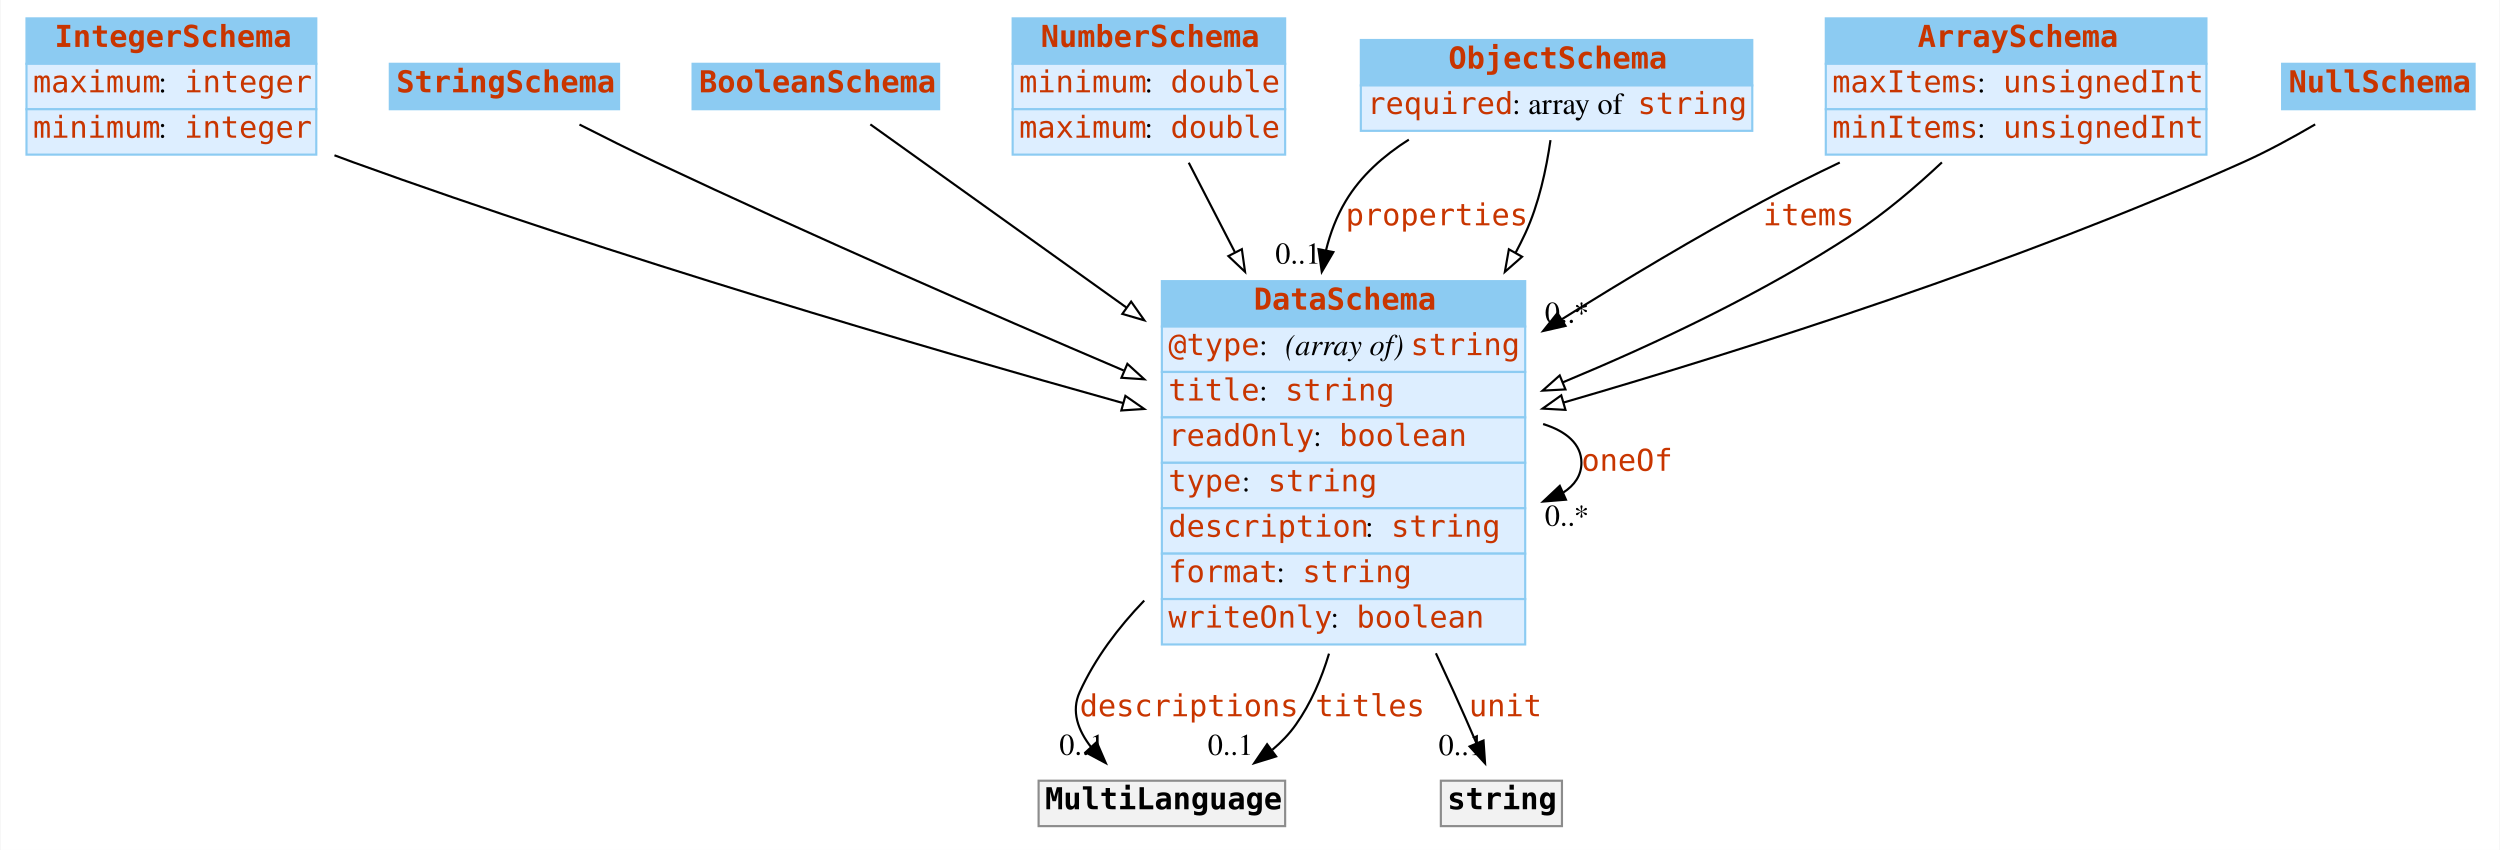
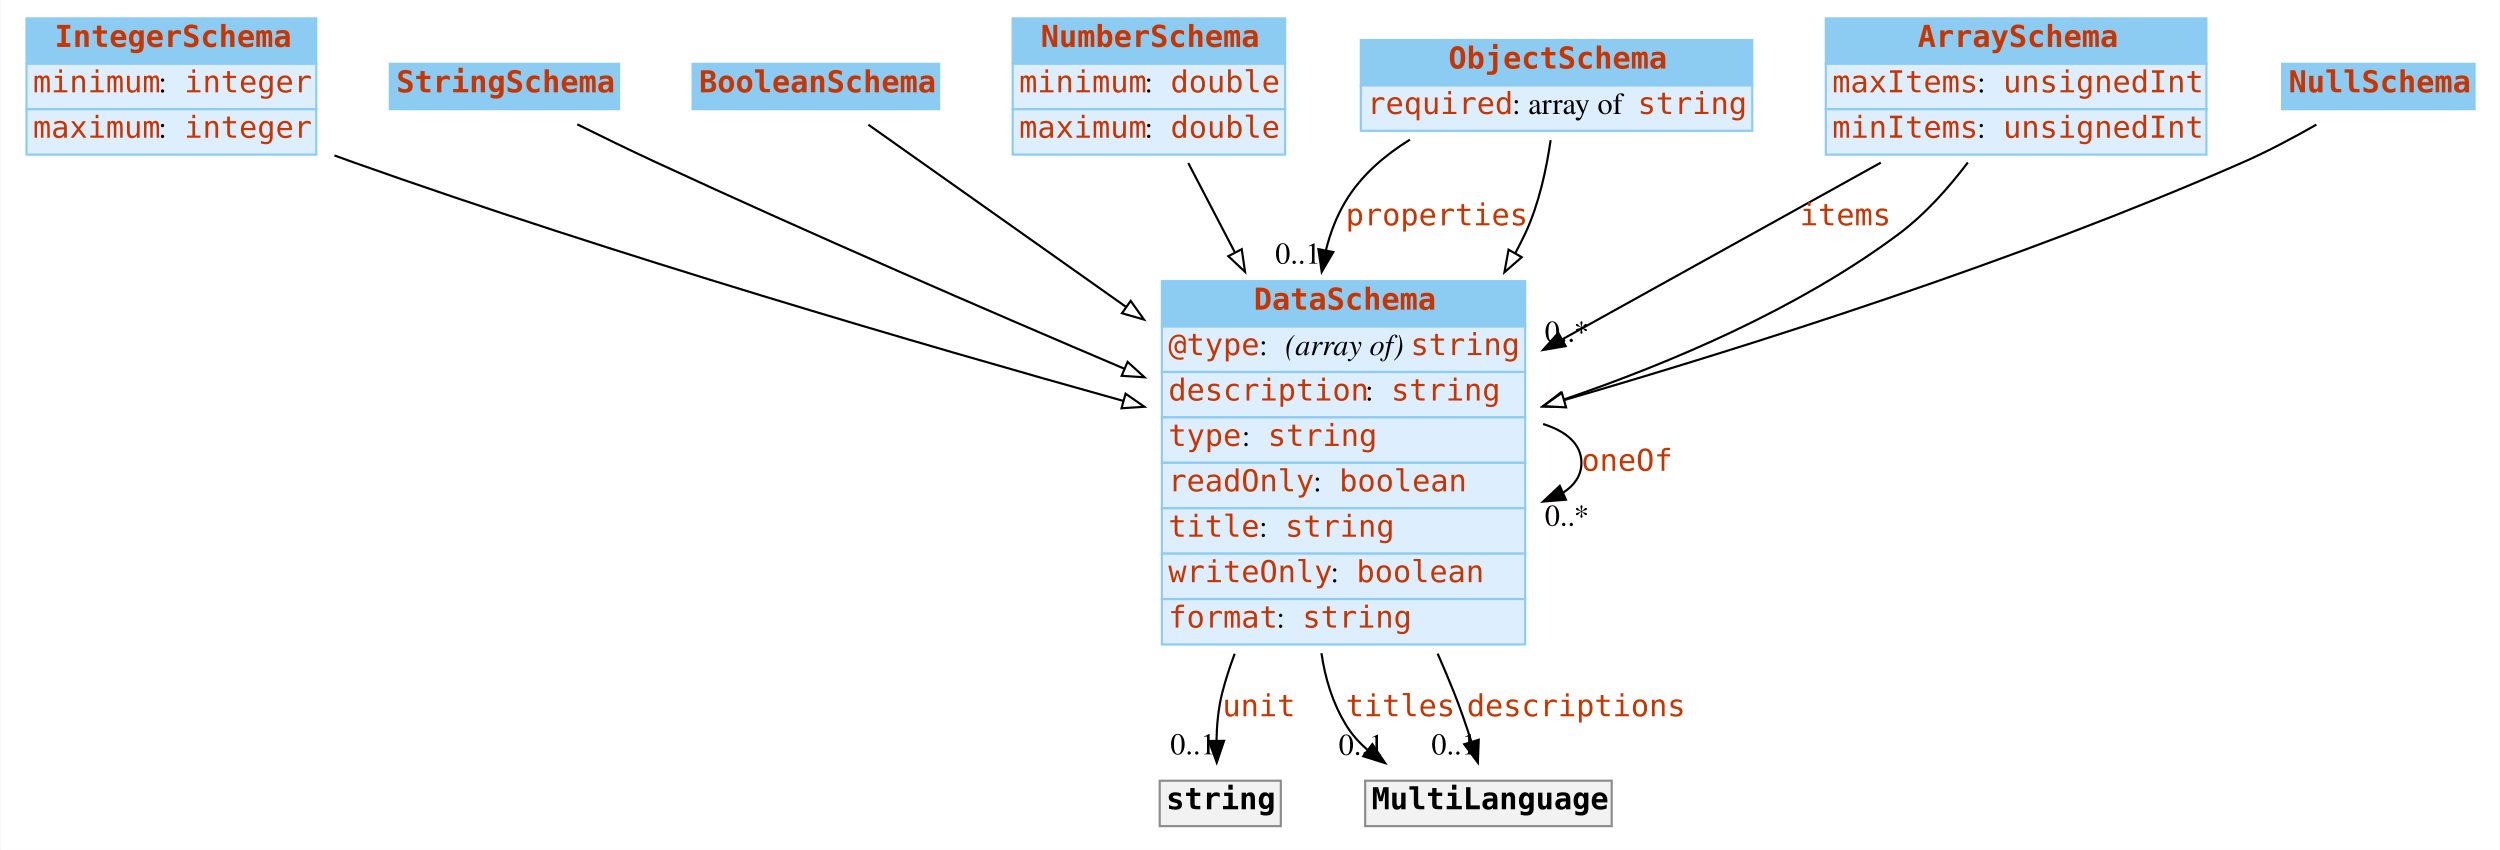
<svg xmlns="http://www.w3.org/2000/svg" width="1156pt" height="393pt" viewBox="0.00 0.00 1155.50 393.00">
  <g id="graph0" class="graph" transform="scale(1 1) rotate(0) translate(4 389)">
-     <polygon fill="#ffffff" stroke="transparent" points="-4,4 -4,-389 1151.5,-389 1151.5,4 -4,4" />
+     <polygon fill="white" stroke="none" points="-4,4 -4,-389 1151.5,-389 1151.5,4 -4,4" />
    <g id="node1" class="node">
-       <polygon fill="#8ccbf2" stroke="transparent" points="8,-359.5 8,-380.5 142,-380.5 142,-359.5 8,-359.5" />
+       <polygon fill="#8ccbf2" stroke="none" points="8,-359.5 8,-380.5 142,-380.5 142,-359.5 8,-359.5" />
      <polygon fill="none" stroke="#8ccbf2" points="8,-359.5 8,-380.5 142,-380.5 142,-359.5 8,-359.5" />
      <text text-anchor="start" x="21" y="-367.3" font-family="mono" font-weight="bold" font-size="14.00" fill="#c83500">IntegerSchema</text>
-       <polygon fill="#ddeeff" stroke="transparent" points="8,-338.5 8,-359.5 142,-359.5 142,-338.5 8,-338.5" />
+       <polygon fill="#ddeeff" stroke="none" points="8,-338.5 8,-359.5 142,-359.5 142,-338.5 8,-338.5" />
      <polygon fill="none" stroke="#8ccbf2" points="8,-338.5 8,-359.5 142,-359.5 142,-338.5 8,-338.5" />
-       <text text-anchor="start" x="11" y="-346.3" font-family="mono" font-size="14.00" fill="#c83500">maximum</text>
-       <text text-anchor="start" x="69" y="-346.3" font-family="Times,serif" font-size="14.00" fill="#000000"> : </text>
+       <text text-anchor="start" x="11" y="-346.3" font-family="mono" font-size="14.00" fill="#c83500">minimum</text>
+       <text text-anchor="start" x="69" y="-346.3" font-family="Times,serif" font-size="14.00"> : </text>
      <text text-anchor="start" x="81" y="-346.3" font-family="mono" font-size="14.00" fill="#c83500">integer</text>
-       <polygon fill="#ddeeff" stroke="transparent" points="8,-317.5 8,-338.5 142,-338.5 142,-317.5 8,-317.5" />
+       <polygon fill="#ddeeff" stroke="none" points="8,-317.5 8,-338.5 142,-338.5 142,-317.5 8,-317.5" />
      <polygon fill="none" stroke="#8ccbf2" points="8,-317.5 8,-338.5 142,-338.5 142,-317.5 8,-317.5" />
-       <text text-anchor="start" x="11" y="-325.3" font-family="mono" font-size="14.00" fill="#c83500">minimum</text>
-       <text text-anchor="start" x="69" y="-325.3" font-family="Times,serif" font-size="14.00" fill="#000000"> : </text>
+       <text text-anchor="start" x="11" y="-325.3" font-family="mono" font-size="14.00" fill="#c83500">maximum</text>
+       <text text-anchor="start" x="69" y="-325.3" font-family="Times,serif" font-size="14.00"> : </text>
      <text text-anchor="start" x="81" y="-325.3" font-family="mono" font-size="14.00" fill="#c83500">integer</text>
    </g>
    <g id="node8" class="node">
-       <polygon fill="#8ccbf2" stroke="transparent" points="533,-238 533,-259 701,-259 701,-238 533,-238" />
+       <polygon fill="#8ccbf2" stroke="none" points="533,-238 533,-259 701,-259 701,-238 533,-238" />
      <polygon fill="none" stroke="#8ccbf2" points="533,-238 533,-259 701,-259 701,-238 533,-238" />
      <text text-anchor="start" x="575.5" y="-245.8" font-family="mono" font-weight="bold" font-size="14.00" fill="#c83500">DataSchema</text>
-       <polygon fill="#ddeeff" stroke="transparent" points="533,-217 533,-238 701,-238 701,-217 533,-217" />
+       <polygon fill="#ddeeff" stroke="none" points="533,-217 533,-238 701,-238 701,-217 533,-217" />
      <polygon fill="none" stroke="#8ccbf2" points="533,-217 533,-238 701,-238 701,-217 533,-217" />
      <text text-anchor="start" x="536" y="-224.8" font-family="mono" font-size="14.00" fill="#c83500">@type</text>
-       <text text-anchor="start" x="578" y="-224.8" font-family="Times,serif" font-size="14.00" fill="#000000"> : </text>
-       <text text-anchor="start" x="590" y="-224.8" font-family="Times,serif" font-style="italic" font-size="14.00" fill="#000000">(array of) </text>
+       <text text-anchor="start" x="578" y="-224.8" font-family="Times,serif" font-size="14.00"> : </text>
+       <text text-anchor="start" x="590" y="-224.8" font-family="Times,serif" font-style="italic" font-size="14.00">(array of) </text>
      <text text-anchor="start" x="648" y="-224.8" font-family="mono" font-size="14.00" fill="#c83500">string</text>
-       <polygon fill="#ddeeff" stroke="transparent" points="533,-196 533,-217 701,-217 701,-196 533,-196" />
+       <polygon fill="#ddeeff" stroke="none" points="533,-196 533,-217 701,-217 701,-196 533,-196" />
      <polygon fill="none" stroke="#8ccbf2" points="533,-196 533,-217 701,-217 701,-196 533,-196" />
-       <text text-anchor="start" x="536" y="-203.8" font-family="mono" font-size="14.00" fill="#c83500">title</text>
-       <text text-anchor="start" x="578" y="-203.8" font-family="Times,serif" font-size="14.00" fill="#000000"> : </text>
-       <text text-anchor="start" x="590" y="-203.8" font-family="mono" font-size="14.00" fill="#c83500">string</text>
-       <polygon fill="#ddeeff" stroke="transparent" points="533,-175 533,-196 701,-196 701,-175 533,-175" />
+       <text text-anchor="start" x="536" y="-203.8" font-family="mono" font-size="14.00" fill="#c83500">description</text>
+       <text text-anchor="start" x="627" y="-203.8" font-family="Times,serif" font-size="14.00"> : </text>
+       <text text-anchor="start" x="639" y="-203.8" font-family="mono" font-size="14.00" fill="#c83500">string</text>
+       <polygon fill="#ddeeff" stroke="none" points="533,-175 533,-196 701,-196 701,-175 533,-175" />
      <polygon fill="none" stroke="#8ccbf2" points="533,-175 533,-196 701,-196 701,-175 533,-175" />
-       <text text-anchor="start" x="536" y="-182.8" font-family="mono" font-size="14.00" fill="#c83500">readOnly</text>
-       <text text-anchor="start" x="603" y="-182.8" font-family="Times,serif" font-size="14.00" fill="#000000"> : </text>
-       <text text-anchor="start" x="615" y="-182.8" font-family="mono" font-size="14.00" fill="#c83500">boolean</text>
-       <polygon fill="#ddeeff" stroke="transparent" points="533,-154 533,-175 701,-175 701,-154 533,-154" />
+       <text text-anchor="start" x="536" y="-182.8" font-family="mono" font-size="14.00" fill="#c83500">type</text>
+       <text text-anchor="start" x="570" y="-182.8" font-family="Times,serif" font-size="14.00"> : </text>
+       <text text-anchor="start" x="582" y="-182.8" font-family="mono" font-size="14.00" fill="#c83500">string</text>
+       <polygon fill="#ddeeff" stroke="none" points="533,-154 533,-175 701,-175 701,-154 533,-154" />
      <polygon fill="none" stroke="#8ccbf2" points="533,-154 533,-175 701,-175 701,-154 533,-154" />
-       <text text-anchor="start" x="536" y="-161.8" font-family="mono" font-size="14.00" fill="#c83500">type</text>
-       <text text-anchor="start" x="570" y="-161.8" font-family="Times,serif" font-size="14.00" fill="#000000"> : </text>
-       <text text-anchor="start" x="582" y="-161.8" font-family="mono" font-size="14.00" fill="#c83500">string</text>
-       <polygon fill="#ddeeff" stroke="transparent" points="533,-133 533,-154 701,-154 701,-133 533,-133" />
+       <text text-anchor="start" x="536" y="-161.8" font-family="mono" font-size="14.00" fill="#c83500">readOnly</text>
+       <text text-anchor="start" x="603" y="-161.8" font-family="Times,serif" font-size="14.00"> : </text>
+       <text text-anchor="start" x="615" y="-161.8" font-family="mono" font-size="14.00" fill="#c83500">boolean</text>
+       <polygon fill="#ddeeff" stroke="none" points="533,-133 533,-154 701,-154 701,-133 533,-133" />
      <polygon fill="none" stroke="#8ccbf2" points="533,-133 533,-154 701,-154 701,-133 533,-133" />
-       <text text-anchor="start" x="536" y="-140.8" font-family="mono" font-size="14.00" fill="#c83500">description</text>
-       <text text-anchor="start" x="627" y="-140.8" font-family="Times,serif" font-size="14.00" fill="#000000"> : </text>
-       <text text-anchor="start" x="639" y="-140.8" font-family="mono" font-size="14.00" fill="#c83500">string</text>
-       <polygon fill="#ddeeff" stroke="transparent" points="533,-112 533,-133 701,-133 701,-112 533,-112" />
+       <text text-anchor="start" x="536" y="-140.8" font-family="mono" font-size="14.00" fill="#c83500">title</text>
+       <text text-anchor="start" x="578" y="-140.8" font-family="Times,serif" font-size="14.00"> : </text>
+       <text text-anchor="start" x="590" y="-140.8" font-family="mono" font-size="14.00" fill="#c83500">string</text>
+       <polygon fill="#ddeeff" stroke="none" points="533,-112 533,-133 701,-133 701,-112 533,-112" />
      <polygon fill="none" stroke="#8ccbf2" points="533,-112 533,-133 701,-133 701,-112 533,-112" />
-       <text text-anchor="start" x="536" y="-119.8" font-family="mono" font-size="14.00" fill="#c83500">format</text>
-       <text text-anchor="start" x="586" y="-119.8" font-family="Times,serif" font-size="14.00" fill="#000000"> : </text>
-       <text text-anchor="start" x="598" y="-119.8" font-family="mono" font-size="14.00" fill="#c83500">string</text>
-       <polygon fill="#ddeeff" stroke="transparent" points="533,-91 533,-112 701,-112 701,-91 533,-91" />
+       <text text-anchor="start" x="536" y="-119.8" font-family="mono" font-size="14.00" fill="#c83500">writeOnly</text>
+       <text text-anchor="start" x="611" y="-119.8" font-family="Times,serif" font-size="14.00"> : </text>
+       <text text-anchor="start" x="623" y="-119.8" font-family="mono" font-size="14.00" fill="#c83500">boolean</text>
+       <polygon fill="#ddeeff" stroke="none" points="533,-91 533,-112 701,-112 701,-91 533,-91" />
      <polygon fill="none" stroke="#8ccbf2" points="533,-91 533,-112 701,-112 701,-91 533,-91" />
-       <text text-anchor="start" x="536" y="-98.8" font-family="mono" font-size="14.00" fill="#c83500">writeOnly</text>
-       <text text-anchor="start" x="611" y="-98.8" font-family="Times,serif" font-size="14.00" fill="#000000"> : </text>
-       <text text-anchor="start" x="623" y="-98.8" font-family="mono" font-size="14.00" fill="#c83500">boolean</text>
+       <text text-anchor="start" x="536" y="-98.8" font-family="mono" font-size="14.00" fill="#c83500">format</text>
+       <text text-anchor="start" x="586" y="-98.8" font-family="Times,serif" font-size="14.00"> : </text>
+       <text text-anchor="start" x="598" y="-98.8" font-family="mono" font-size="14.00" fill="#c83500">string</text>
    </g>
-     <g id="edge7" class="edge">
-       <path fill="none" stroke="#000000" d="M150.408,-317.19C153.3,-316.091 156.171,-315.024 159,-314 279.743,-270.3 421.602,-228.71 515.087,-202.605" />
-       <polygon fill="#ffffff" stroke="#000000" points="516.133,-205.947 524.827,-199.892 514.255,-199.204 516.133,-205.947" />
+     <g id="edge8" class="edge">
+       <path fill="none" stroke="black" d="M150.423,-317.119C153.311,-316.046 156.177,-315.002 159,-314 279.933,-271.06 421.752,-229.676 515.176,-203.616" />
+       <polygon fill="white" stroke="black" points="516.215,-206.961 524.91,-200.908 514.338,-200.217 516.215,-206.961" />
    </g>
    <g id="node2" class="node">
-       <polygon fill="#8ccbf2" stroke="transparent" points="176,-338.5 176,-359.5 282,-359.5 282,-338.5 176,-338.5" />
+       <polygon fill="#8ccbf2" stroke="none" points="176,-338.5 176,-359.5 282,-359.5 282,-338.5 176,-338.5" />
      <polygon fill="none" stroke="#8ccbf2" points="176,-338.5 176,-359.5 282,-359.5 282,-338.5 176,-338.5" />
      <text text-anchor="start" x="179" y="-346.3" font-family="mono" font-weight="bold" font-size="14.00" fill="#c83500">StringSchema</text>
    </g>
    <g id="edge13" class="edge">
-       <path fill="none" stroke="#000000" d="M263.7,-331.408C274.9,-325.702 287.415,-319.464 299,-314 370.66,-280.201 452.608,-244.449 515.366,-217.669" />
-       <polygon fill="#ffffff" stroke="#000000" points="517.047,-220.757 524.875,-213.617 514.303,-214.317 517.047,-220.757" />
+       <path fill="none" stroke="black" d="M262.665,-331.497C274.136,-325.813 287.074,-319.522 299,-314 370.814,-280.745 452.757,-245.242 515.474,-218.575" />
+       <polygon fill="white" stroke="black" points="517.141,-221.67 524.977,-214.539 514.405,-215.226 517.141,-221.67" />
    </g>
    <g id="node3" class="node">
-       <polygon fill="#8ccbf2" stroke="transparent" points="316,-338.5 316,-359.5 430,-359.5 430,-338.5 316,-338.5" />
+       <polygon fill="#8ccbf2" stroke="none" points="316,-338.5 316,-359.5 430,-359.5 430,-338.5 316,-338.5" />
      <polygon fill="none" stroke="#8ccbf2" points="316,-338.5 316,-359.5 430,-359.5 430,-338.5 316,-338.5" />
      <text text-anchor="start" x="319" y="-346.3" font-family="mono" font-weight="bold" font-size="14.00" fill="#c83500">BooleanSchema</text>
    </g>
-     <g id="edge10" class="edge">
-       <path fill="none" stroke="#000000" d="M398.193,-331.483C426.219,-311.44 473.265,-277.794 516.567,-246.826" />
-       <polygon fill="#ffffff" stroke="#000000" points="518.789,-249.54 524.887,-240.876 514.717,-243.846 518.789,-249.54" />
+     <g id="edge11" class="edge">
+       <path fill="none" stroke="black" d="M397.288,-331.329C425.145,-311.635 472.619,-278.073 516.324,-247.174" />
+       <polygon fill="white" stroke="black" points="518.576,-249.869 524.721,-241.238 514.535,-244.153 518.576,-249.869" />
    </g>
    <g id="node4" class="node">
-       <polygon fill="#8ccbf2" stroke="transparent" points="464,-359.5 464,-380.5 590,-380.5 590,-359.5 464,-359.5" />
+       <polygon fill="#8ccbf2" stroke="none" points="464,-359.5 464,-380.5 590,-380.5 590,-359.5 464,-359.5" />
      <polygon fill="none" stroke="#8ccbf2" points="464,-359.5 464,-380.5 590,-380.5 590,-359.5 464,-359.5" />
      <text text-anchor="start" x="477" y="-367.3" font-family="mono" font-weight="bold" font-size="14.00" fill="#c83500">NumberSchema</text>
-       <polygon fill="#ddeeff" stroke="transparent" points="464,-338.5 464,-359.5 590,-359.5 590,-338.5 464,-338.5" />
+       <polygon fill="#ddeeff" stroke="none" points="464,-338.5 464,-359.5 590,-359.5 590,-338.5 464,-338.5" />
      <polygon fill="none" stroke="#8ccbf2" points="464,-338.5 464,-359.5 590,-359.5 590,-338.5 464,-338.5" />
      <text text-anchor="start" x="467" y="-346.3" font-family="mono" font-size="14.00" fill="#c83500">minimum</text>
-       <text text-anchor="start" x="525" y="-346.3" font-family="Times,serif" font-size="14.00" fill="#000000"> : </text>
+       <text text-anchor="start" x="525" y="-346.3" font-family="Times,serif" font-size="14.00"> : </text>
      <text text-anchor="start" x="537" y="-346.3" font-family="mono" font-size="14.00" fill="#c83500">double</text>
-       <polygon fill="#ddeeff" stroke="transparent" points="464,-317.5 464,-338.5 590,-338.5 590,-317.5 464,-317.5" />
+       <polygon fill="#ddeeff" stroke="none" points="464,-317.5 464,-338.5 590,-338.5 590,-317.5 464,-317.5" />
      <polygon fill="none" stroke="#8ccbf2" points="464,-317.5 464,-338.5 590,-338.5 590,-317.5 464,-317.5" />
      <text text-anchor="start" x="467" y="-325.3" font-family="mono" font-size="14.00" fill="#c83500">maximum</text>
-       <text text-anchor="start" x="525" y="-325.3" font-family="Times,serif" font-size="14.00" fill="#000000"> : </text>
+       <text text-anchor="start" x="525" y="-325.3" font-family="Times,serif" font-size="14.00"> : </text>
      <text text-anchor="start" x="537" y="-325.3" font-family="mono" font-size="14.00" fill="#c83500">double</text>
    </g>
-     <g id="edge12" class="edge">
-       <path fill="none" stroke="#000000" d="M545.43,-313.766C551.733,-301.545 559.12,-287.224 566.71,-272.507" />
-       <polygon fill="#ffffff" stroke="#000000" points="569.981,-273.8 571.454,-263.308 563.76,-270.592 569.981,-273.8" />
+     <g id="edge7" class="edge">
+       <path fill="none" stroke="black" d="M545.213,-313.592C551.551,-301.445 559.003,-287.161 566.665,-272.476" />
+       <polygon fill="white" stroke="black" points="569.931,-273.781 571.454,-263.296 563.725,-270.543 569.931,-273.781" />
    </g>
    <g id="node5" class="node">
-       <polygon fill="#8ccbf2" stroke="transparent" points="625,-349.5 625,-370.5 806,-370.5 806,-349.5 625,-349.5" />
+       <polygon fill="#8ccbf2" stroke="none" points="625,-349.5 625,-370.5 806,-370.5 806,-349.5 625,-349.5" />
      <polygon fill="none" stroke="#8ccbf2" points="625,-349.5 625,-370.5 806,-370.5 806,-349.5 625,-349.5" />
      <text text-anchor="start" x="665.5" y="-357.3" font-family="mono" font-weight="bold" font-size="14.00" fill="#c83500">ObjectSchema</text>
-       <polygon fill="#ddeeff" stroke="transparent" points="625,-328.5 625,-349.5 806,-349.5 806,-328.5 625,-328.5" />
+       <polygon fill="#ddeeff" stroke="none" points="625,-328.5 625,-349.5 806,-349.5 806,-328.5 625,-328.5" />
      <polygon fill="none" stroke="#8ccbf2" points="625,-328.5 625,-349.5 806,-349.5 806,-328.5 625,-328.5" />
      <text text-anchor="start" x="628" y="-336.3" font-family="mono" font-size="14.00" fill="#c83500">required</text>
-       <text text-anchor="start" x="695" y="-336.3" font-family="Times,serif" font-size="14.00" fill="#000000"> : array of </text>
+       <text text-anchor="start" x="695" y="-336.3" font-family="Times,serif" font-size="14.00"> : array of </text>
      <text text-anchor="start" x="753" y="-336.3" font-family="mono" font-size="14.00" fill="#c83500">string</text>
    </g>
    <g id="edge1" class="edge">
-       <path fill="none" stroke="#000000" d="M647.198,-324.439C635.566,-317.067 624.991,-307.729 618,-296 613.794,-288.944 610.85,-281.221 608.88,-273.198" />
-       <polygon fill="#000000" stroke="#000000" points="612.296,-272.431 606.941,-263.289 605.427,-273.775 612.296,-272.431" />
+       <path fill="none" stroke="black" d="M647.716,-324.433C635.888,-317.136 625.106,-307.814 618,-296 613.763,-288.956 610.808,-281.232 608.841,-273.206" />
+       <polygon fill="black" stroke="black" points="612.257,-272.439 606.912,-263.291 605.386,-273.776 612.257,-272.439" />
      <text text-anchor="start" x="618" y="-284.8" font-family="mono" font-size="14.00" fill="#c83500">properties</text>
-       <text text-anchor="middle" x="595.941" y="-267.089" font-family="Times,serif" font-size="14.00" fill="#000000">0..1</text>
+       <text text-anchor="middle" x="595.912" y="-267.091" font-family="Times,serif" font-size="14.00">0..1</text>
    </g>
-     <g id="edge8" class="edge">
-       <path fill="none" stroke="#000000" d="M712.694,-324.203C710.782,-310.876 707.303,-294.534 701,-281 699.612,-278.02 698.125,-275.049 696.553,-272.095" />
-       <polygon fill="#ffffff" stroke="#000000" points="699.554,-270.29 691.6,-263.291 693.453,-273.722 699.554,-270.29" />
+     <g id="edge9" class="edge">
+       <path fill="none" stroke="black" d="M712.756,-324.198C710.854,-310.948 707.367,-294.538 701,-281 699.584,-277.99 698.066,-274.989 696.46,-272.007" />
+       <polygon fill="white" stroke="black" points="699.39,-270.079 691.4,-263.122 693.308,-273.543 699.39,-270.079" />
    </g>
    <g id="node6" class="node">
-       <polygon fill="#8ccbf2" stroke="transparent" points="840,-359.5 840,-380.5 1016,-380.5 1016,-359.5 840,-359.5" />
+       <polygon fill="#8ccbf2" stroke="none" points="840,-359.5 840,-380.5 1016,-380.5 1016,-359.5 840,-359.5" />
      <polygon fill="none" stroke="#8ccbf2" points="840,-359.5 840,-380.5 1016,-380.5 1016,-359.5 840,-359.5" />
      <text text-anchor="start" x="882.5" y="-367.3" font-family="mono" font-weight="bold" font-size="14.00" fill="#c83500">ArraySchema</text>
-       <polygon fill="#ddeeff" stroke="transparent" points="840,-338.5 840,-359.5 1016,-359.5 1016,-338.5 840,-338.5" />
+       <polygon fill="#ddeeff" stroke="none" points="840,-338.5 840,-359.5 1016,-359.5 1016,-338.5 840,-338.5" />
      <polygon fill="none" stroke="#8ccbf2" points="840,-338.5 840,-359.5 1016,-359.5 1016,-338.5 840,-338.5" />
      <text text-anchor="start" x="843" y="-346.3" font-family="mono" font-size="14.00" fill="#c83500">maxItems</text>
-       <text text-anchor="start" x="910" y="-346.3" font-family="Times,serif" font-size="14.00" fill="#000000"> : </text>
+       <text text-anchor="start" x="910" y="-346.3" font-family="Times,serif" font-size="14.00"> : </text>
      <text text-anchor="start" x="922" y="-346.3" font-family="mono" font-size="14.00" fill="#c83500">unsignedInt</text>
-       <polygon fill="#ddeeff" stroke="transparent" points="840,-317.5 840,-338.5 1016,-338.5 1016,-317.5 840,-317.5" />
+       <polygon fill="#ddeeff" stroke="none" points="840,-317.5 840,-338.5 1016,-338.5 1016,-317.5 840,-317.5" />
      <polygon fill="none" stroke="#8ccbf2" points="840,-317.5 840,-338.5 1016,-338.5 1016,-317.5 840,-317.5" />
      <text text-anchor="start" x="843" y="-325.3" font-family="mono" font-size="14.00" fill="#c83500">minItems</text>
-       <text text-anchor="start" x="910" y="-325.3" font-family="Times,serif" font-size="14.00" fill="#000000"> : </text>
+       <text text-anchor="start" x="910" y="-325.3" font-family="Times,serif" font-size="14.00"> : </text>
      <text text-anchor="start" x="922" y="-325.3" font-family="mono" font-size="14.00" fill="#c83500">unsignedInt</text>
    </g>
    <g id="edge2" class="edge">
-       <path fill="none" stroke="#000000" d="M846.459,-313.853C834.445,-308.13 822.312,-302.081 811,-296 780.133,-279.406 747.484,-259.867 717.952,-241.387" />
-       <polygon fill="#000000" stroke="#000000" points="719.631,-238.309 709.302,-235.949 715.905,-244.235 719.631,-238.309" />
-       <text text-anchor="start" x="811" y="-284.8" font-family="mono" font-size="14.00" fill="#c83500">items</text>
-       <text text-anchor="middle" x="720.302" y="-239.749" font-family="Times,serif" font-size="14.00" fill="#000000">0..*</text>
+       <path fill="none" stroke="black" d="M865.439,-313.8C823.275,-290.413 766.712,-259.04 718.209,-232.137" />
+       <polygon fill="black" stroke="black" points="719.694,-228.958 709.251,-227.168 716.298,-235.079 719.694,-228.958" />
+       <text text-anchor="start" x="828" y="-284.8" font-family="mono" font-size="14.00" fill="#c83500">items</text>
+       <text text-anchor="middle" x="720.251" y="-230.968" font-family="Times,serif" font-size="14.00">0..*</text>
    </g>
-     <g id="edge9" class="edge">
-       <path fill="none" stroke="#000000" d="M893.689,-313.918C881.528,-302.499 867.297,-290.39 853,-281 811.379,-253.663 761.546,-230.124 718.42,-212.22" />
-       <polygon fill="#ffffff" stroke="#000000" points="719.621,-208.929 709.041,-208.37 716.963,-215.405 719.621,-208.929" />
+     <g id="edge10" class="edge">
+       <path fill="none" stroke="black" d="M905.672,-313.863C896.889,-302.251 886.02,-289.986 874,-281 827.761,-246.432 768.529,-221.225 718.585,-204.187" />
+       <polygon fill="white" stroke="black" points="719.644,-200.851 709.05,-200.995 717.421,-207.489 719.644,-200.851" />
    </g>
    <g id="node7" class="node">
-       <polygon fill="#8ccbf2" stroke="transparent" points="1051,-338.5 1051,-359.5 1140,-359.5 1140,-338.5 1051,-338.5" />
+       <polygon fill="#8ccbf2" stroke="none" points="1051,-338.5 1051,-359.5 1140,-359.5 1140,-338.5 1051,-338.5" />
      <polygon fill="none" stroke="#8ccbf2" points="1051,-338.5 1051,-359.5 1140,-359.5 1140,-338.5 1051,-338.5" />
      <text text-anchor="start" x="1054" y="-346.3" font-family="mono" font-weight="bold" font-size="14.00" fill="#c83500">NullSchema</text>
    </g>
-     <g id="edge11" class="edge">
-       <path fill="none" stroke="#000000" d="M1066.289,-331.486C1056.017,-325.468 1044.206,-319.021 1033,-314 928.952,-267.38 804.308,-227.744 718.753,-202.871" />
-       <polygon fill="#ffffff" stroke="#000000" points="719.618,-199.478 709.039,-200.061 717.673,-206.202 719.618,-199.478" />
+     <g id="edge12" class="edge">
+       <path fill="none" stroke="black" d="M1066.86,-331.378C1056.44,-325.431 1044.39,-319.005 1033,-314 928.862,-268.237 804.495,-228.863 719.033,-204.022" />
+       <polygon fill="white" stroke="black" points="719.907,-200.631 709.328,-201.215 717.962,-207.356 719.907,-200.631" />
    </g>
    <g id="edge6" class="edge">
-       <path fill="none" stroke="#000000" d="M709.282,-192.923C720.016,-189.615 727,-183.641 727,-175 727,-169.195 723.847,-164.593 718.523,-161.195" />
-       <polygon fill="#000000" stroke="#000000" points="719.841,-157.95 709.282,-157.077 716.992,-164.344 719.841,-157.95" />
+       <path fill="none" stroke="black" d="M709.282,-192.923C720.016,-189.615 727,-183.641 727,-175 727,-169.195 723.848,-164.593 718.523,-161.195" />
+       <polygon fill="black" stroke="black" points="719.841,-157.95 709.282,-157.077 716.992,-164.344 719.841,-157.95" />
      <text text-anchor="start" x="727" y="-171.3" font-family="mono" font-size="14.00" fill="#c83500">oneOf</text>
-       <text text-anchor="middle" x="720.282" y="-145.877" font-family="Times,serif" font-size="14.00" fill="#000000">0..*</text>
+       <text text-anchor="middle" x="720.282" y="-145.877" font-family="Times,serif" font-size="14.00">0..*</text>
    </g>
    <g id="node9" class="node">
-       <polygon fill="#f2f2f2" stroke="transparent" points="476,-7 476,-28 590,-28 590,-7 476,-7" />
-       <polygon fill="none" stroke="#8c8c8c" points="476,-7 476,-28 590,-28 590,-7 476,-7" />
-       <text text-anchor="start" x="479" y="-14.8" font-family="mono" font-weight="bold" font-size="14.00" fill="#000000">MultiLanguage</text>
+       <polygon fill="#f2f2f2" stroke="none" points="532,-7 532,-28 588,-28 588,-7 532,-7" />
+       <polygon fill="none" stroke="#8c8c8c" points="532,-7 532,-28 588,-28 588,-7 532,-7" />
+       <text text-anchor="start" x="535" y="-14.8" font-family="mono" font-weight="bold" font-size="14.00">string</text>
    </g>
    <g id="edge3" class="edge">
-       <path fill="none" stroke="#000000" d="M524.838,-111.296C512.743,-98.744 502.1,-84.574 495,-69 490.947,-60.108 494.237,-51.27 500.278,-43.51" />
-       <polygon fill="#000000" stroke="#000000" points="502.861,-45.872 507.066,-36.147 497.715,-41.127 502.861,-45.872" />
-       <text text-anchor="start" x="495" y="-57.8" font-family="mono" font-size="14.00" fill="#c83500">descriptions</text>
-       <text text-anchor="middle" x="496.066" y="-39.947" font-family="Times,serif" font-size="14.00" fill="#000000">0..1</text>
+       <path fill="none" stroke="black" d="M566.67,-86.712C564.464,-80.83 562.537,-74.898 561,-69 559.125,-61.805 558.392,-53.828 558.248,-46.398" />
+       <polygon fill="black" stroke="black" points="561.747,-46.441 558.377,-36.396 554.748,-46.35 561.747,-46.441" />
+       <text text-anchor="start" x="561" y="-57.8" font-family="mono" font-size="14.00" fill="#c83500">unit</text>
+       <text text-anchor="middle" x="547.377" y="-40.196" font-family="Times,serif" font-size="14.00">0..1</text>
+     </g>
+     <g id="node10" class="node">
+       <polygon fill="#f2f2f2" stroke="none" points="627,-7 627,-28 741,-28 741,-7 627,-7" />
+       <polygon fill="none" stroke="#8c8c8c" points="627,-7 627,-28 741,-28 741,-7 627,-7" />
+       <text text-anchor="start" x="630" y="-14.8" font-family="mono" font-weight="bold" font-size="14.00">MultiLanguage</text>
+     </g>
+     <g id="edge4" class="edge">
+       <path fill="none" stroke="black" d="M606.788,-86.974C608.49,-75.324 611.944,-63.972 618,-54 620.708,-49.541 624.194,-45.62 628.146,-42.177" />
+       <polygon fill="black" stroke="black" points="630.325,-44.919 636.241,-36.13 626.135,-39.31 630.325,-44.919" />
+       <text text-anchor="start" x="618" y="-57.8" font-family="mono" font-size="14.00" fill="#c83500">titles</text>
+       <text text-anchor="middle" x="625.241" y="-39.93" font-family="Times,serif" font-size="14.00">0..1</text>
    </g>
    <g id="edge5" class="edge">
-       <path fill="none" stroke="#000000" d="M610.281,-86.753C606.79,-75.079 601.872,-63.785 595,-54 591.948,-49.655 588.192,-45.759 584.052,-42.282" />
-       <polygon fill="#000000" stroke="#000000" points="585.819,-39.236 575.698,-36.105 581.658,-44.865 585.819,-39.236" />
-       <text text-anchor="start" x="604" y="-57.8" font-family="mono" font-size="14.00" fill="#c83500">titles</text>
-       <text text-anchor="middle" x="564.698" y="-39.906" font-family="Times,serif" font-size="14.00" fill="#000000">0..1</text>
-     </g>
-     <g id="node10" class="node">
-       <polygon fill="#f2f2f2" stroke="transparent" points="662,-7 662,-28 718,-28 718,-7 662,-7" />
-       <polygon fill="none" stroke="#8c8c8c" points="662,-7 662,-28 718,-28 718,-7 662,-7" />
-       <text text-anchor="start" x="665" y="-14.8" font-family="mono" font-weight="bold" font-size="14.00" fill="#000000">string</text>
-     </g>
-     <g id="edge4" class="edge">
-       <path fill="none" stroke="#000000" d="M659.716,-86.924C662.547,-80.871 665.331,-74.853 668,-69 671.488,-61.35 675.152,-52.996 678.468,-45.304" />
-       <polygon fill="#000000" stroke="#000000" points="681.725,-46.588 682.442,-36.017 675.29,-43.834 681.725,-46.588" />
-       <text text-anchor="start" x="675" y="-57.8" font-family="mono" font-size="14.00" fill="#c83500">unit</text>
-       <text text-anchor="middle" x="671.442" y="-39.818" font-family="Times,serif" font-size="14.00" fill="#000000">0..1</text>
+       <path fill="none" stroke="black" d="M660.525,-86.761C663.146,-80.791 665.664,-74.832 668,-69 670.935,-61.671 673.716,-53.577 676.111,-46.075" />
+       <polygon fill="black" stroke="black" points="679.511,-46.926 679.115,-36.339 672.822,-44.862 679.511,-46.926" />
+       <text text-anchor="start" x="674" y="-57.8" font-family="mono" font-size="14.00" fill="#c83500">descriptions</text>
+       <text text-anchor="middle" x="668.115" y="-40.139" font-family="Times,serif" font-size="14.00">0..1</text>
    </g>
  </g>
</svg>
